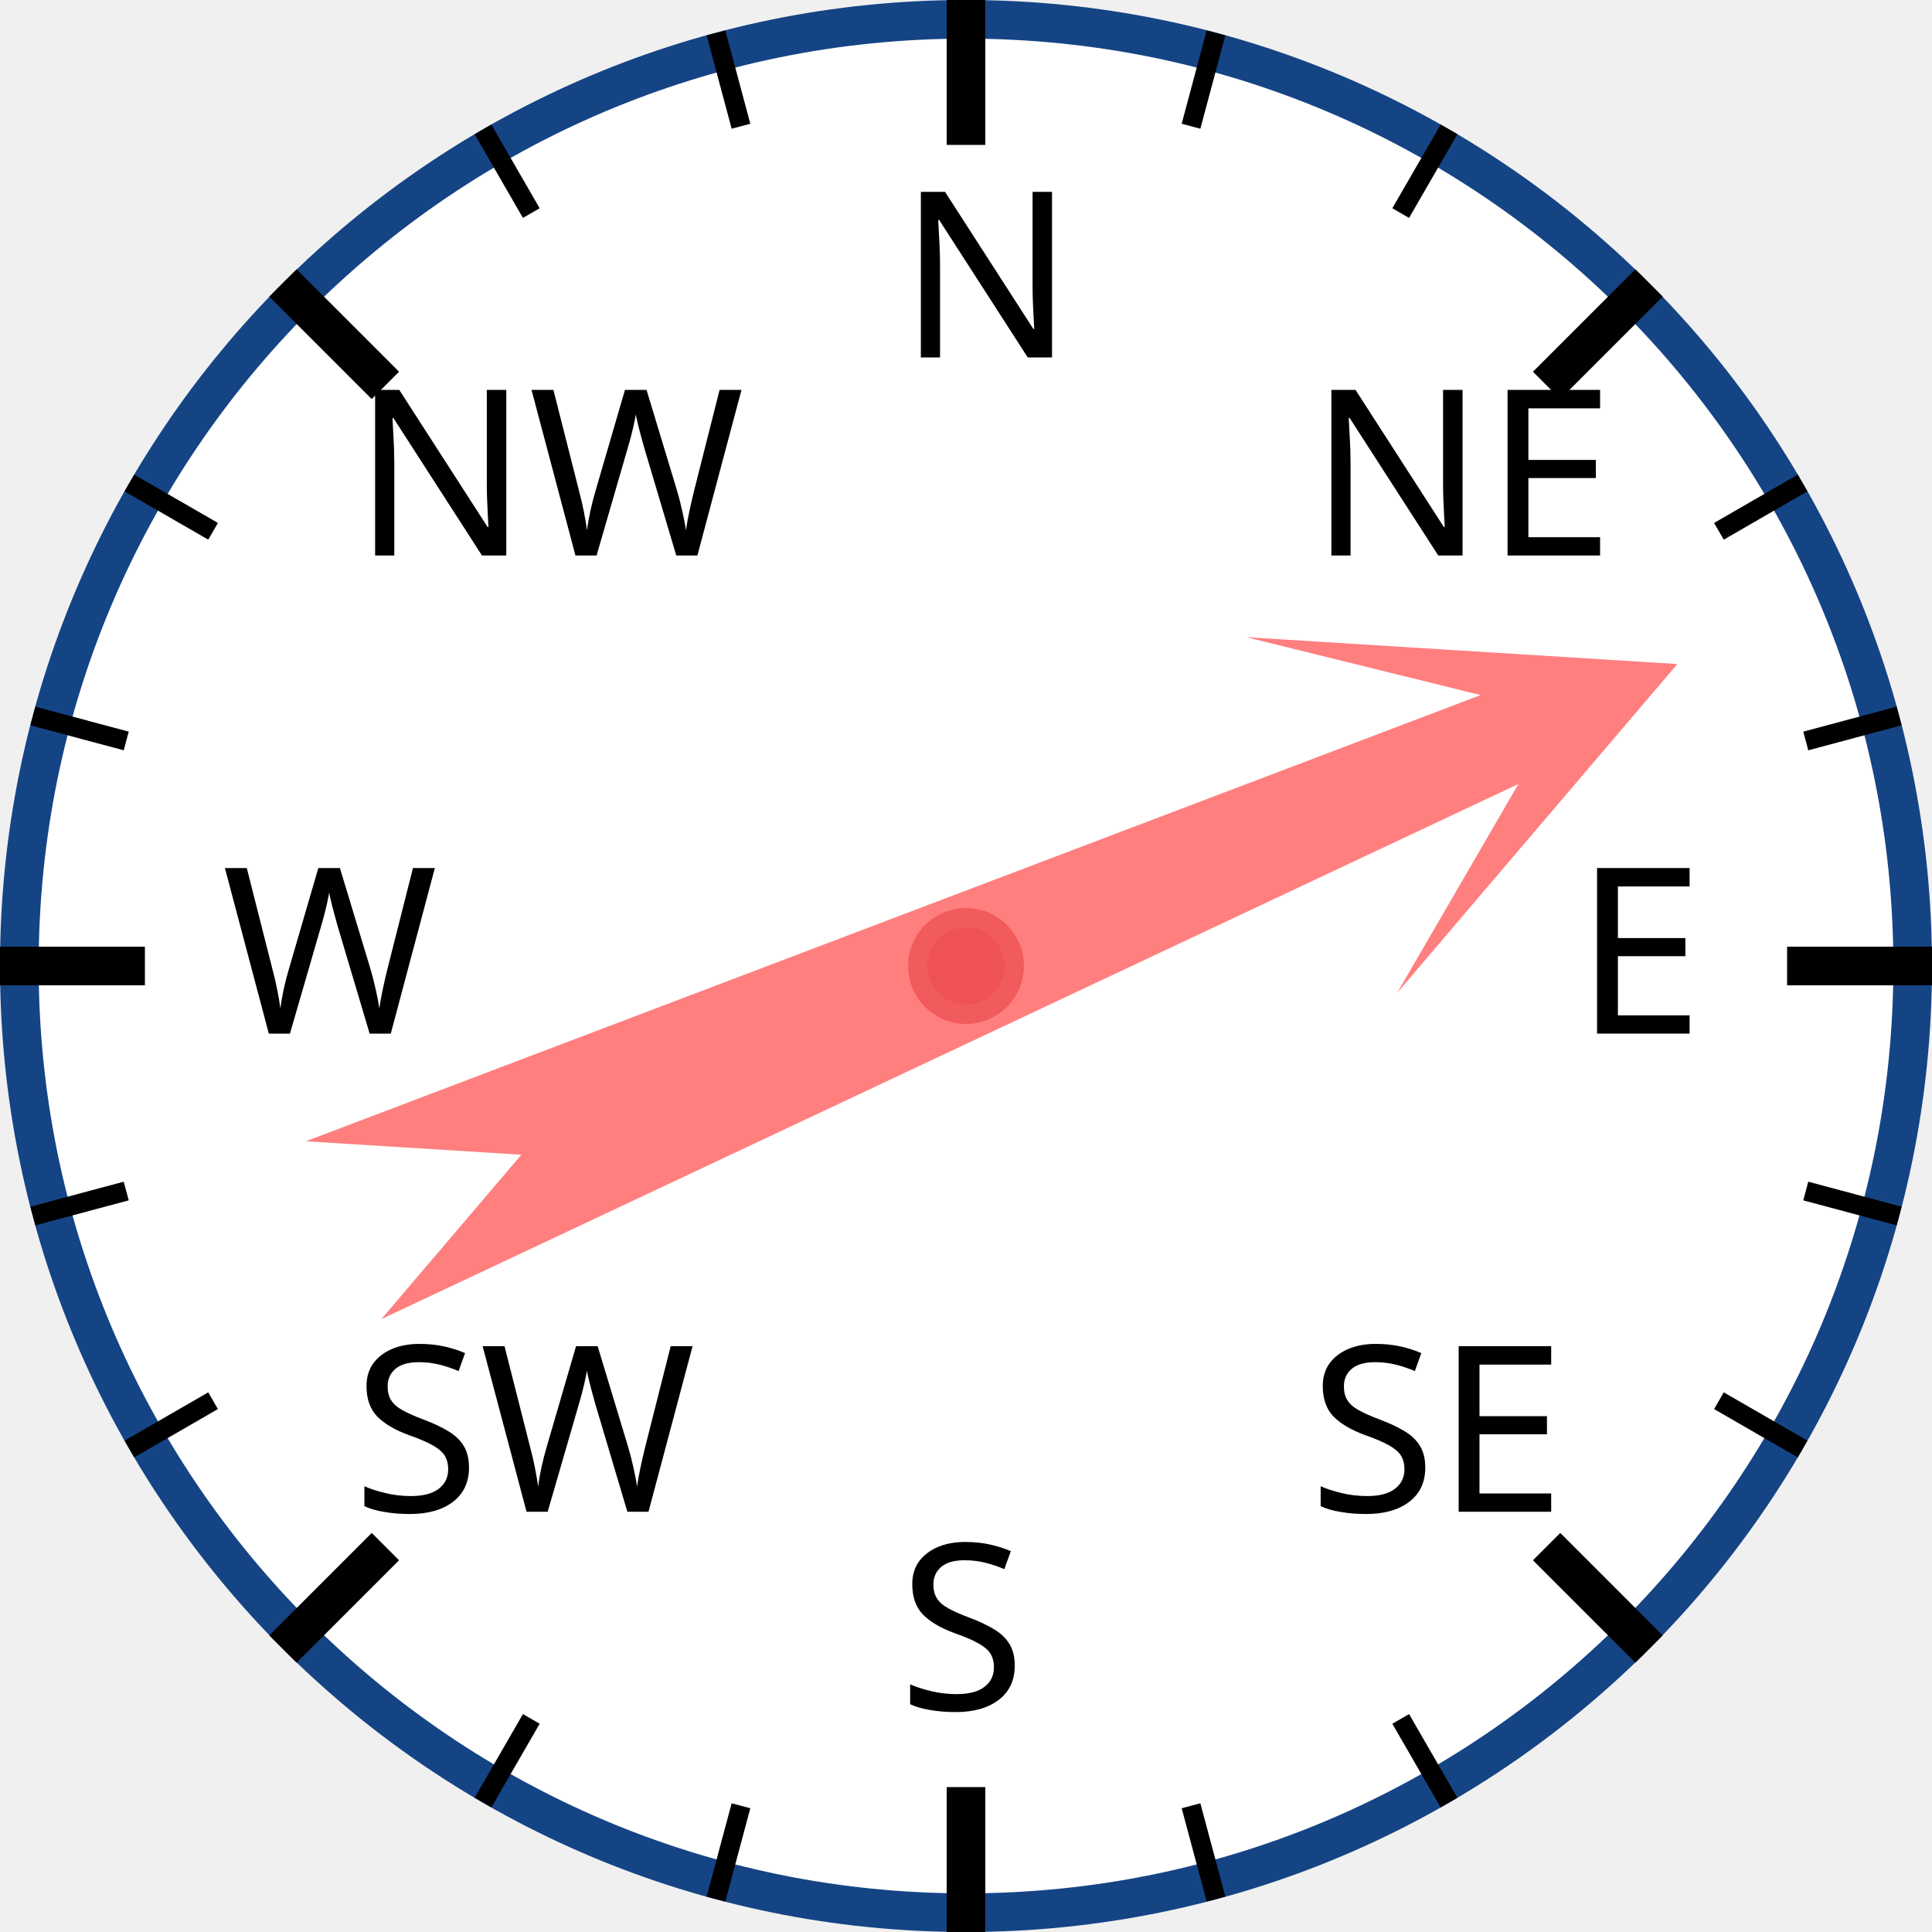
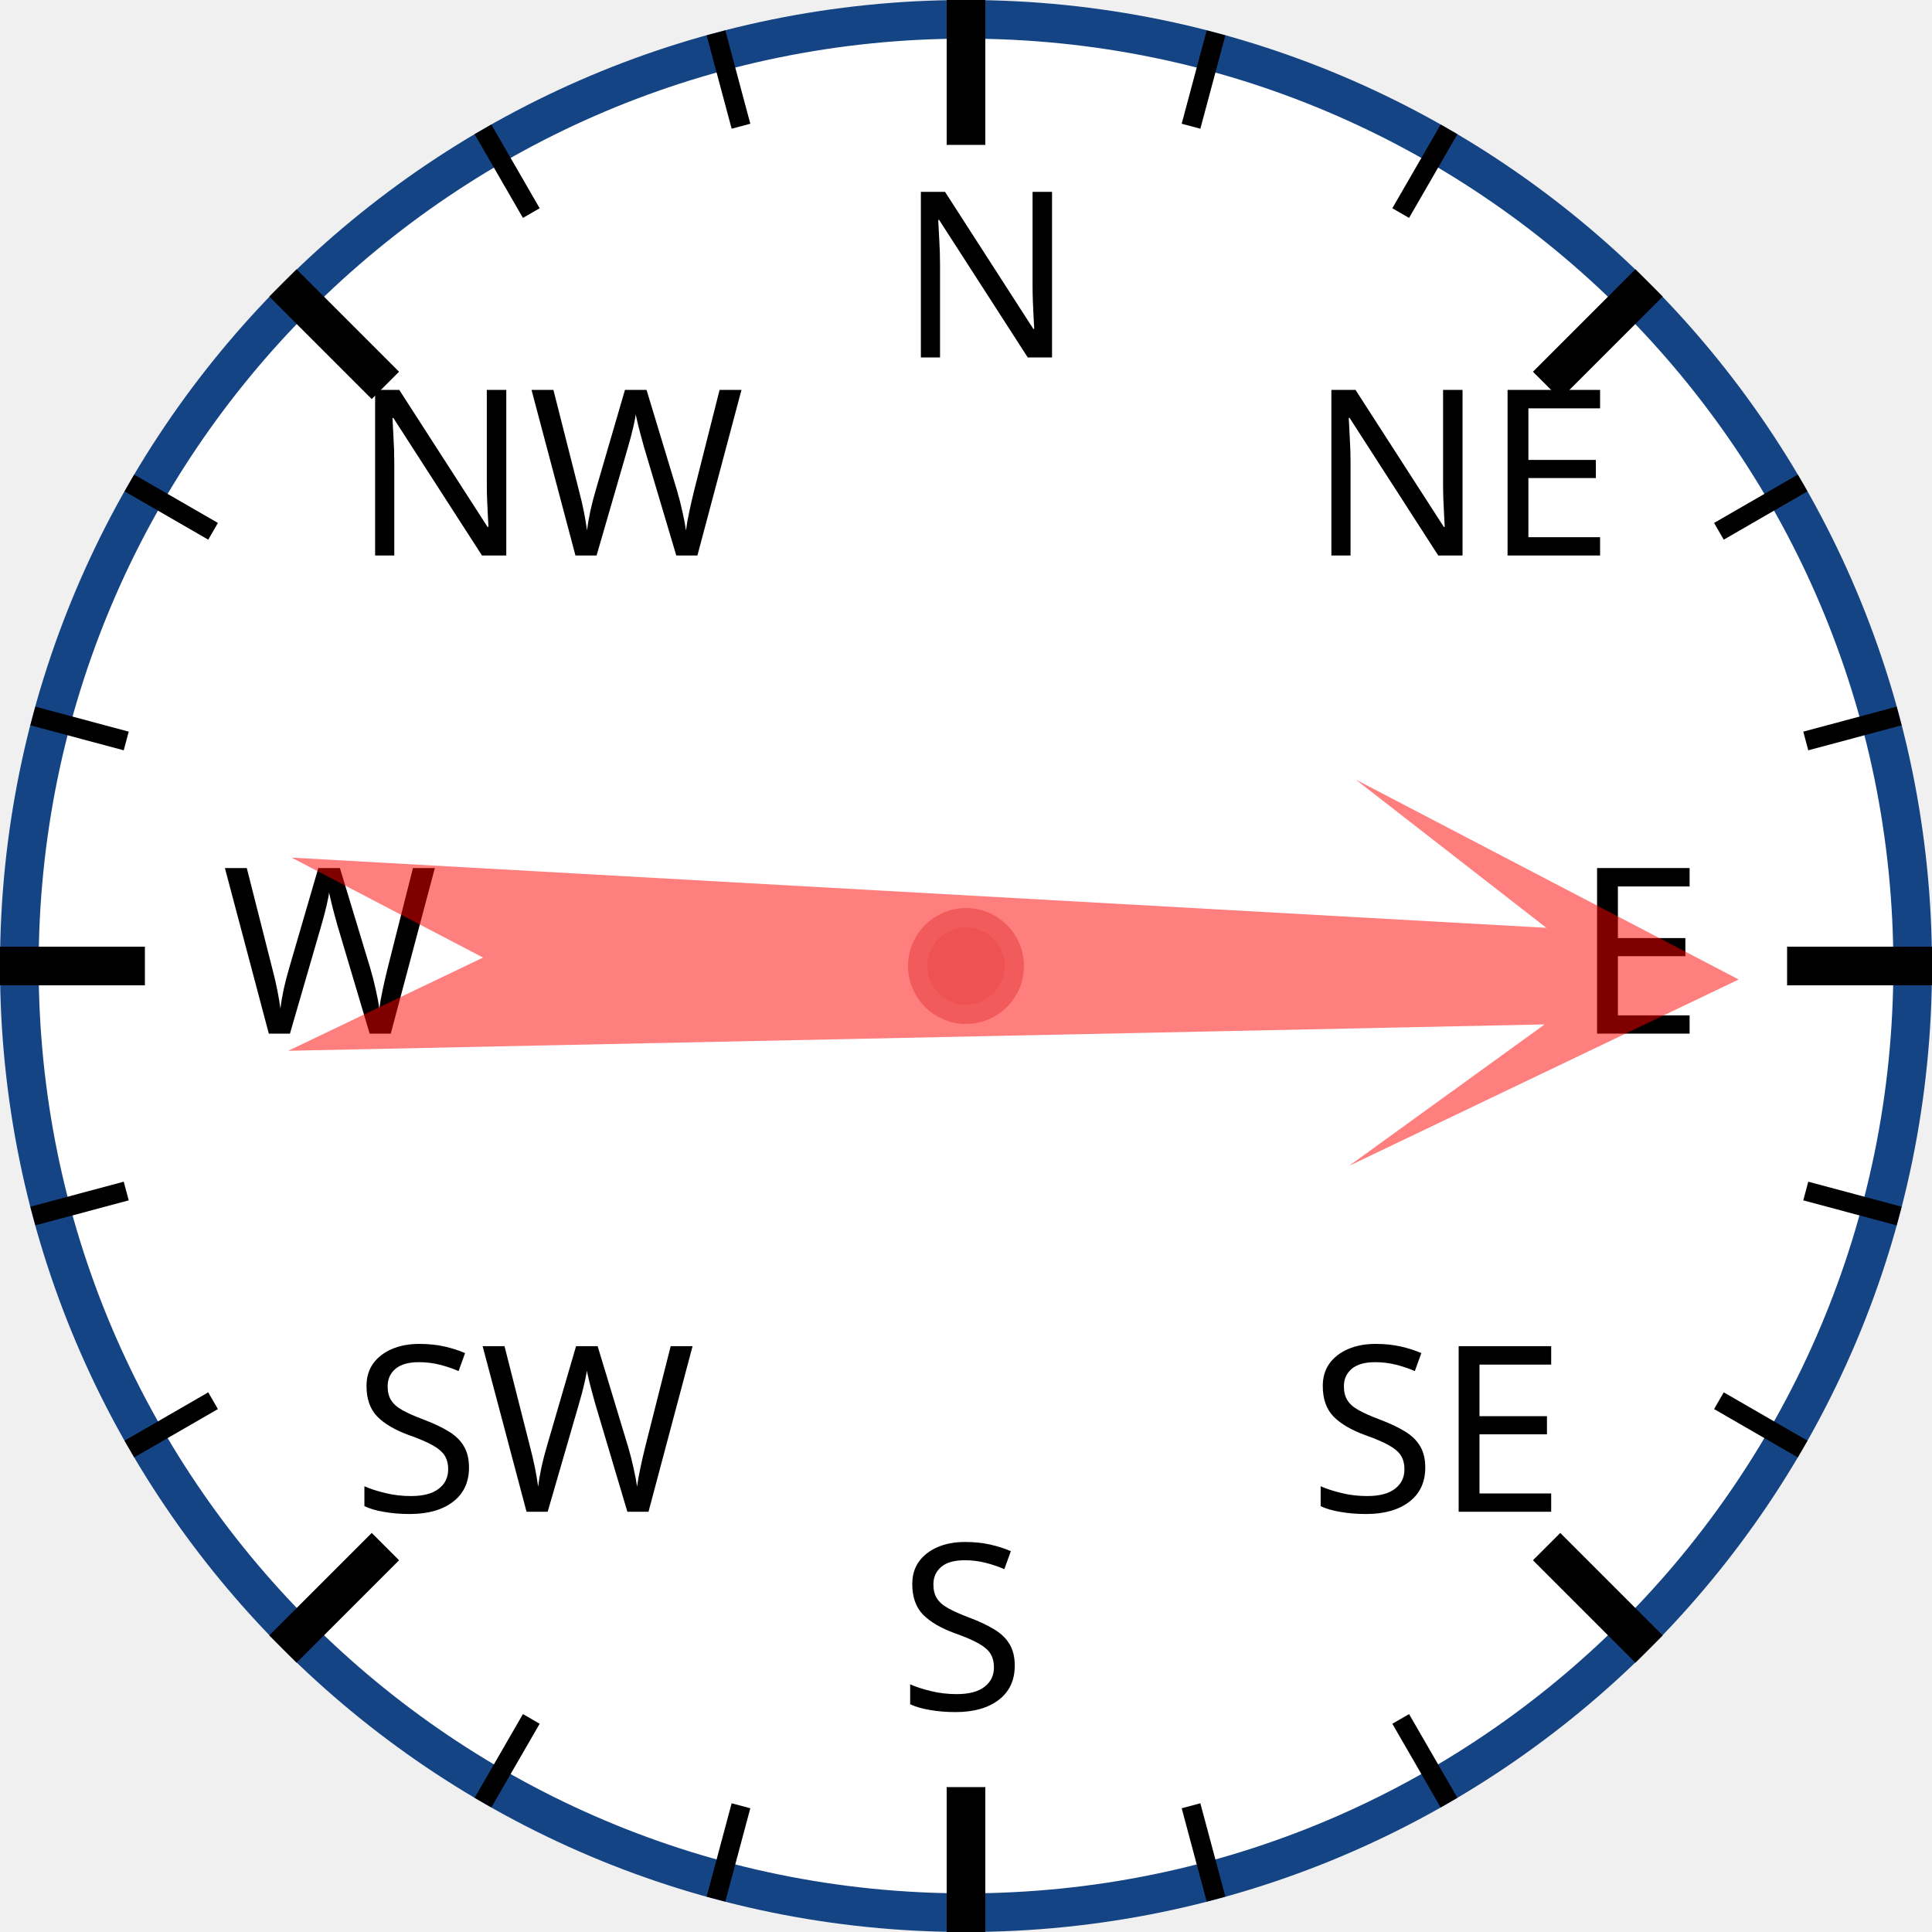
<svg xmlns="http://www.w3.org/2000/svg" width="120px" height="120px" viewBox="0 0 200 200">
  <circle cx="100" cy="100" r="98" style="fill: white; stroke: #154485; stroke-width: 4;" />
  <text x="93.0" y="37.0" style="font-family: sans-serif; font-size: 18pt;">N</text>
  <line x1="100.0" y1="0.0" x2="100.0" y2="15.0" style="stroke: black; stroke-width: 4;" />
  <line x1="74.118" y1="3.407" x2="76.706" y2="13.067" style="stroke: black; stroke-width: 2;" />
  <line x1="50" y1="13.397" x2="55" y2="22.058" style="stroke: black; stroke-width: 2;" />
  <text x="36.503" y="57.503" style="font-family: sans-serif; font-size: 18pt;">NW</text>
  <line x1="29.289" y1="29.289" x2="39.896" y2="39.896" style="stroke: black; stroke-width: 4;" />
  <line x1="13.397" y1="50" x2="22.058" y2="55" style="stroke: black; stroke-width: 2;" />
  <line x1="3.407" y1="74.118" x2="13.067" y2="76.706" style="stroke: black; stroke-width: 2;" />
  <text x="23.0" y="107.0" style="font-family: sans-serif; font-size: 18pt;">W</text>
  <line x1="0.0" y1="100.0" x2="15.0" y2="100.0" style="stroke: black; stroke-width: 4;" />
  <line x1="3.407" y1="125.882" x2="13.067" y2="123.294" style="stroke: black; stroke-width: 2;" />
  <line x1="13.397" y1="150" x2="22.058" y2="145" style="stroke: black; stroke-width: 2;" />
  <text x="36.503" y="156.497" style="font-family: sans-serif; font-size: 18pt;">SW</text>
  <line x1="29.289" y1="170.711" x2="39.896" y2="160.104" style="stroke: black; stroke-width: 4;" />
  <line x1="50" y1="186.603" x2="55" y2="177.942" style="stroke: black; stroke-width: 2;" />
  <line x1="74.118" y1="196.593" x2="76.706" y2="186.933" style="stroke: black; stroke-width: 2;" />
  <text x="93" y="177.0" style="font-family: sans-serif; font-size: 18pt;">S</text>
  <line x1="100" y1="200.0" x2="100" y2="185.0" style="stroke: black; stroke-width: 4;" />
  <line x1="125.882" y1="196.593" x2="123.294" y2="186.933" style="stroke: black; stroke-width: 2;" />
  <line x1="150.0" y1="186.603" x2="145.0" y2="177.942" style="stroke: black; stroke-width: 2;" />
  <text x="135.497" y="156.497" style="font-family: sans-serif; font-size: 18pt;">SE</text>
  <line x1="170.711" y1="170.711" x2="160.104" y2="160.104" style="stroke: black; stroke-width: 4;" />
  <line x1="186.603" y1="150" x2="177.942" y2="145" style="stroke: black; stroke-width: 2;" />
  <line x1="196.593" y1="125.882" x2="186.933" y2="123.294" style="stroke: black; stroke-width: 2;" />
  <text x="163.0" y="107" style="font-family: sans-serif; font-size: 18pt;">E</text>
  <line x1="200.0" y1="100" x2="185.0" y2="100" style="stroke: black; stroke-width: 4;" />
  <line x1="196.593" y1="74.118" x2="186.933" y2="76.706" style="stroke: black; stroke-width: 2;" />
  <line x1="186.603" y1="50" x2="177.942" y2="55" style="stroke: black; stroke-width: 2;" />
  <text x="135.497" y="57.503" style="font-family: sans-serif; font-size: 18pt;">NE</text>
  <line x1="170.711" y1="29.289" x2="160.104" y2="39.896" style="stroke: black; stroke-width: 4;" />
  <line x1="150" y1="13.397" x2="145" y2="22.058" style="stroke: black; stroke-width: 2;" />
  <line x1="125.882" y1="3.407" x2="123.294" y2="13.067" style="stroke: black; stroke-width: 2;" />
-   <polygon points="100 20 120 60 105 40 110 170 100 150 90 170 95 40 80 60" style="fill: red; fill-opacity: 0.5;" transform="rotate(67,100,100)" />
+   <polygon points="100 20 120 60 105 40 110 170 100 150 90 170 95 40 80 60" style="fill: red; fill-opacity: 0.5;" transform="rotate(91,100,100)" />
  <circle cx="100" cy="100" r="5" style="fill: #EE5252; stroke: #F25B5B; stroke-width: 2;" />
</svg>
